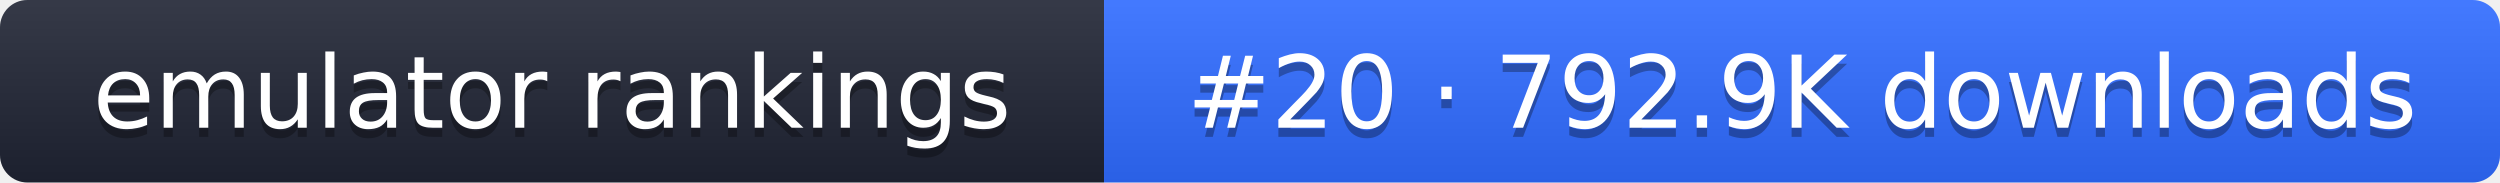
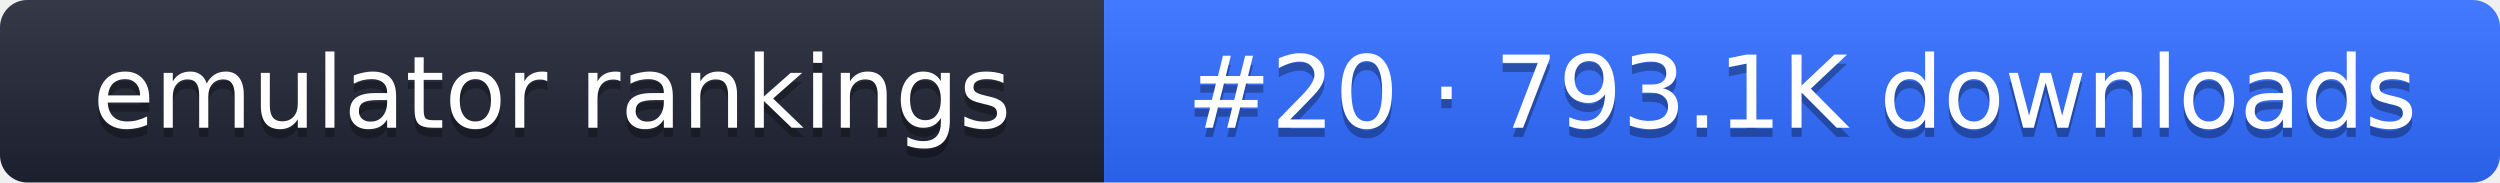
- <svg xmlns="http://www.w3.org/2000/svg" width="274" height="20" role="img" aria-label="emulator rankings: #20 · 792.9K downloads">
+ <svg xmlns="http://www.w3.org/2000/svg" width="274" height="20" role="img" aria-label="emulator rankings: #20 · 793.1K downloads">
  <linearGradient id="g" x2="0" y2="100%">
    <stop offset="0" stop-color="#fff" stop-opacity=".1" />
    <stop offset="1" stop-opacity=".1" />
  </linearGradient>
  <clipPath id="r">
    <rect width="274" height="20" rx="3" fill="#fff" />
  </clipPath>
  <g clip-path="url(#r)">
    <rect width="121" height="20" fill="#1f2433" />
    <rect x="121" width="153" height="20" fill="#2f6bff" />
    <rect width="274" height="20" fill="url(#g)" />
  </g>
  <g fill="#fff" text-anchor="middle" font-family="Verdana,DejaVu Sans,sans-serif" font-size="11">
    <text x="60.5" y="15" fill="#010101" fill-opacity=".3">emulator rankings</text>
    <text x="60.5" y="14">emulator rankings</text>
-     <text x="197.5" y="15" fill="#010101" fill-opacity=".3">#20 · 792.9K downloads</text>
-     <text x="197.5" y="14">#20 · 792.9K downloads</text>
+     <text x="197.5" y="15" fill="#010101" fill-opacity=".3">#20 · 793.1K downloads</text>
+     <text x="197.5" y="14">#20 · 793.1K downloads</text>
  </g>
</svg>
